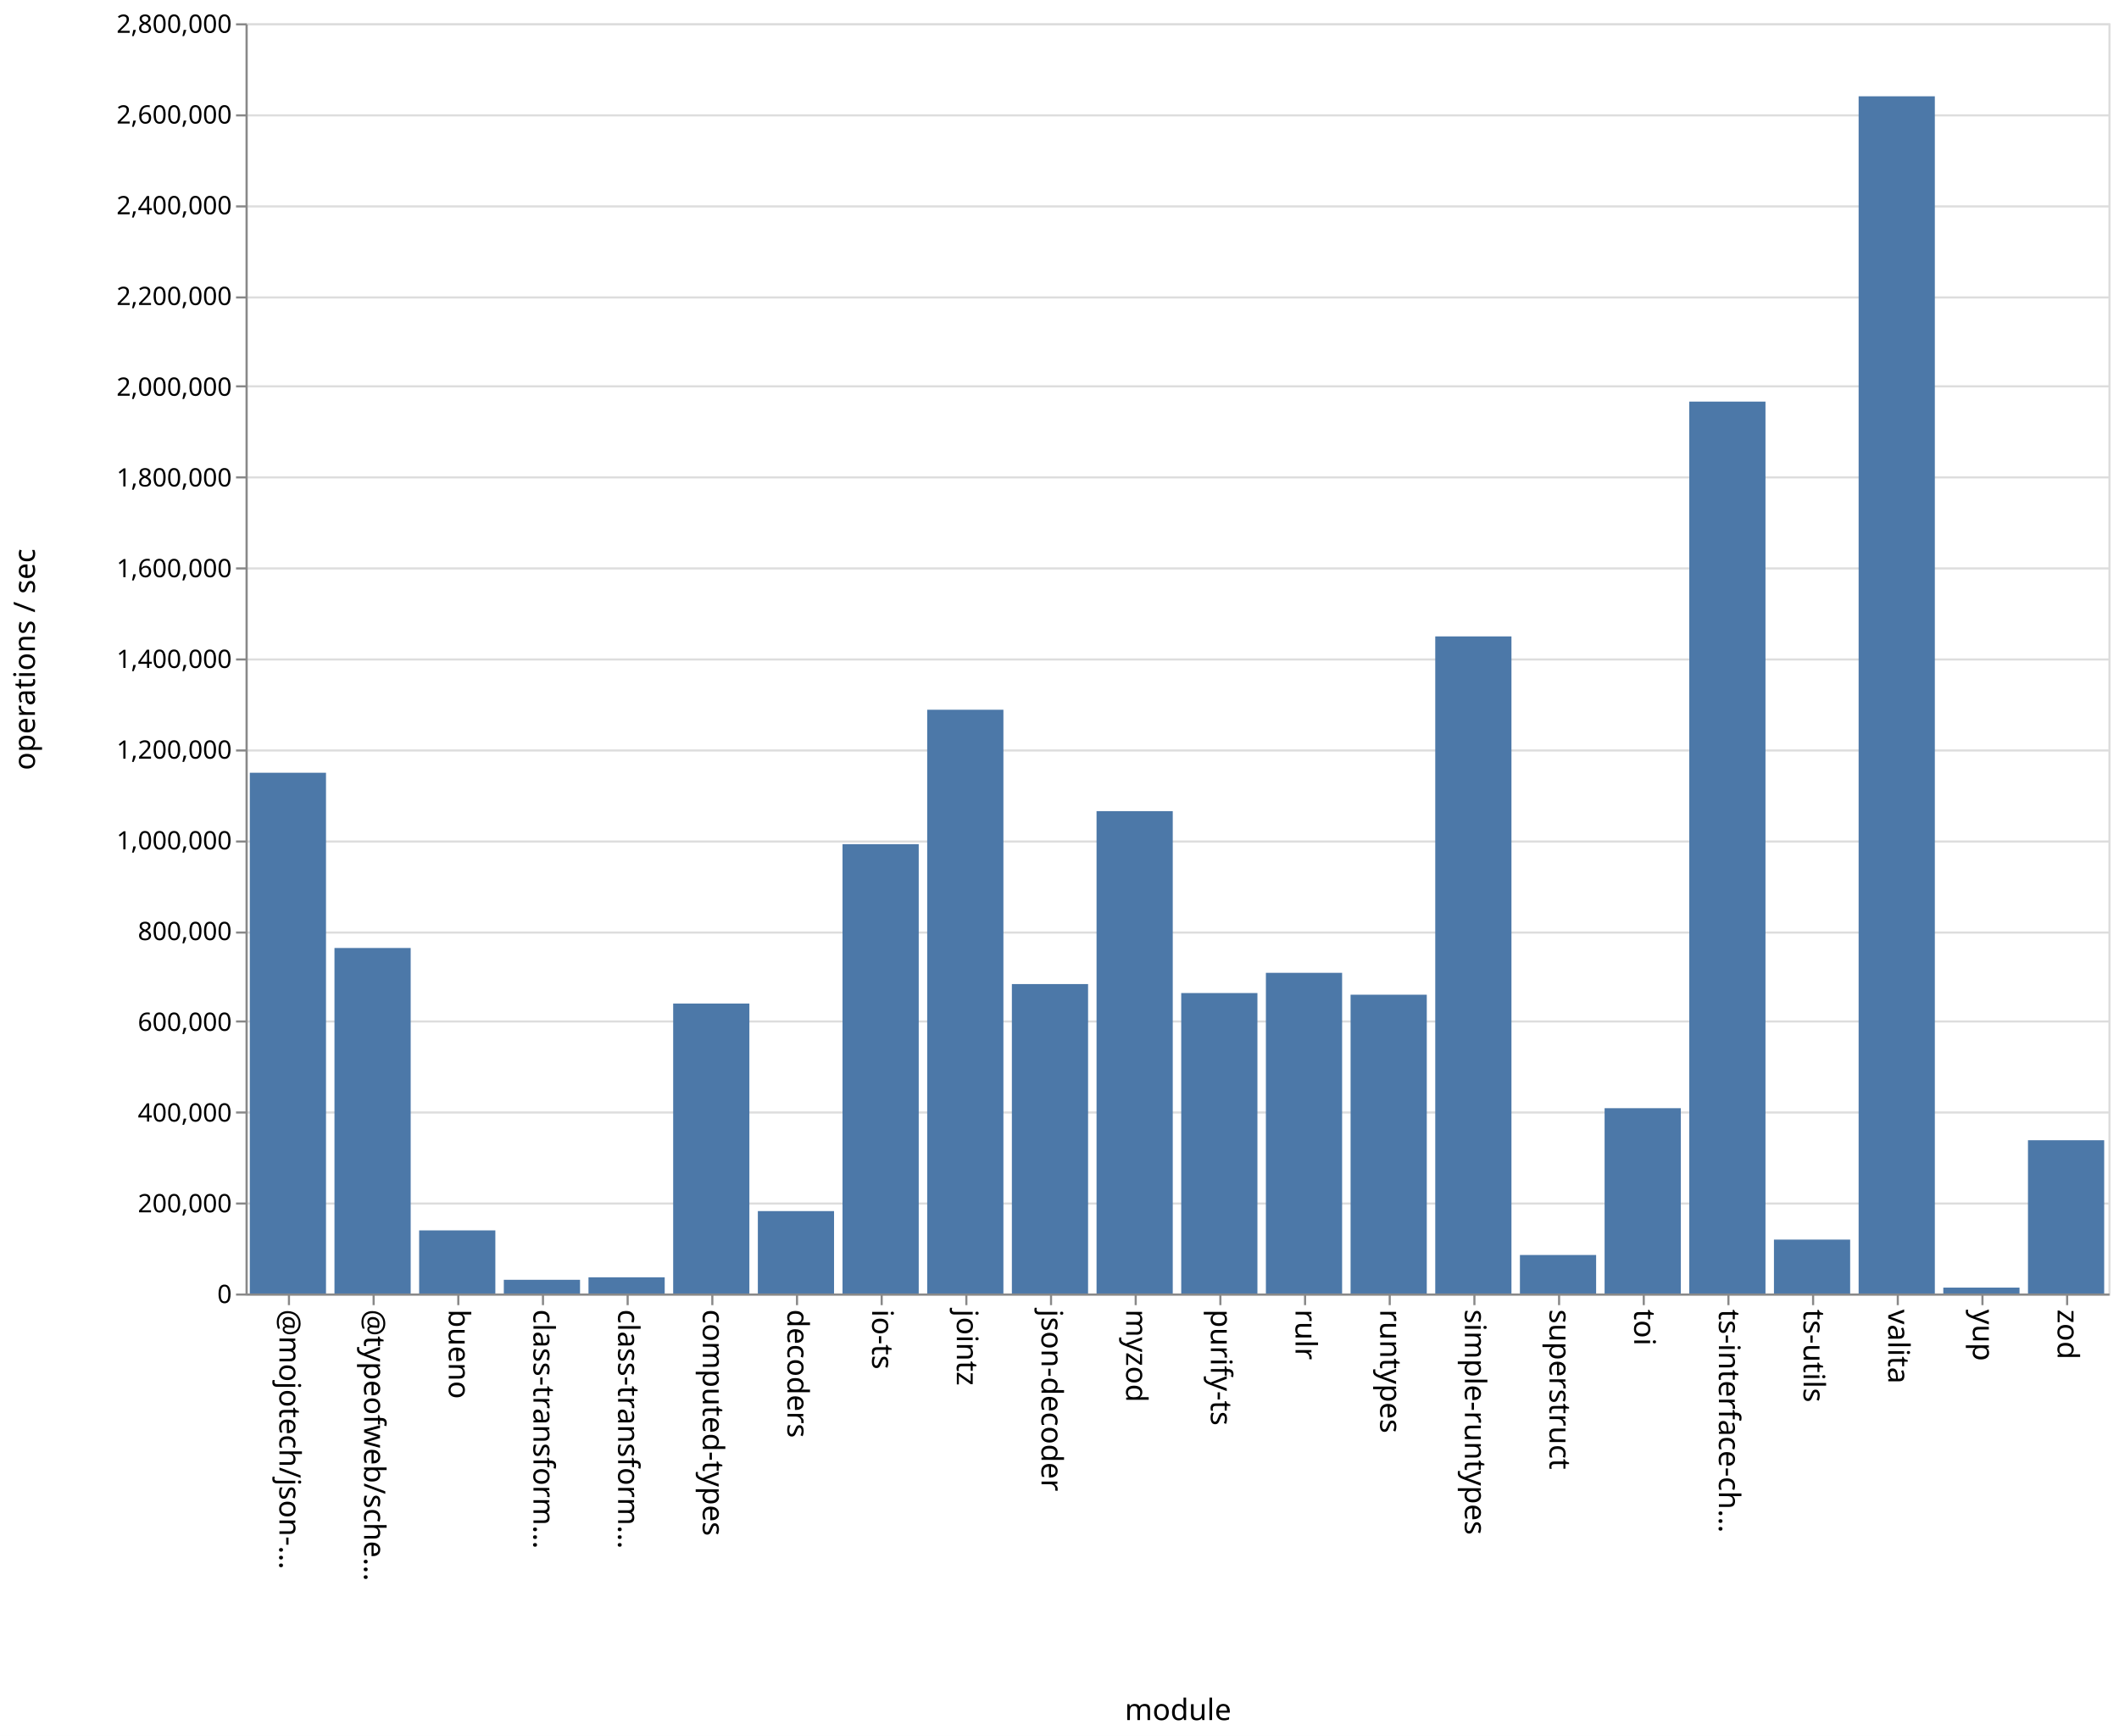
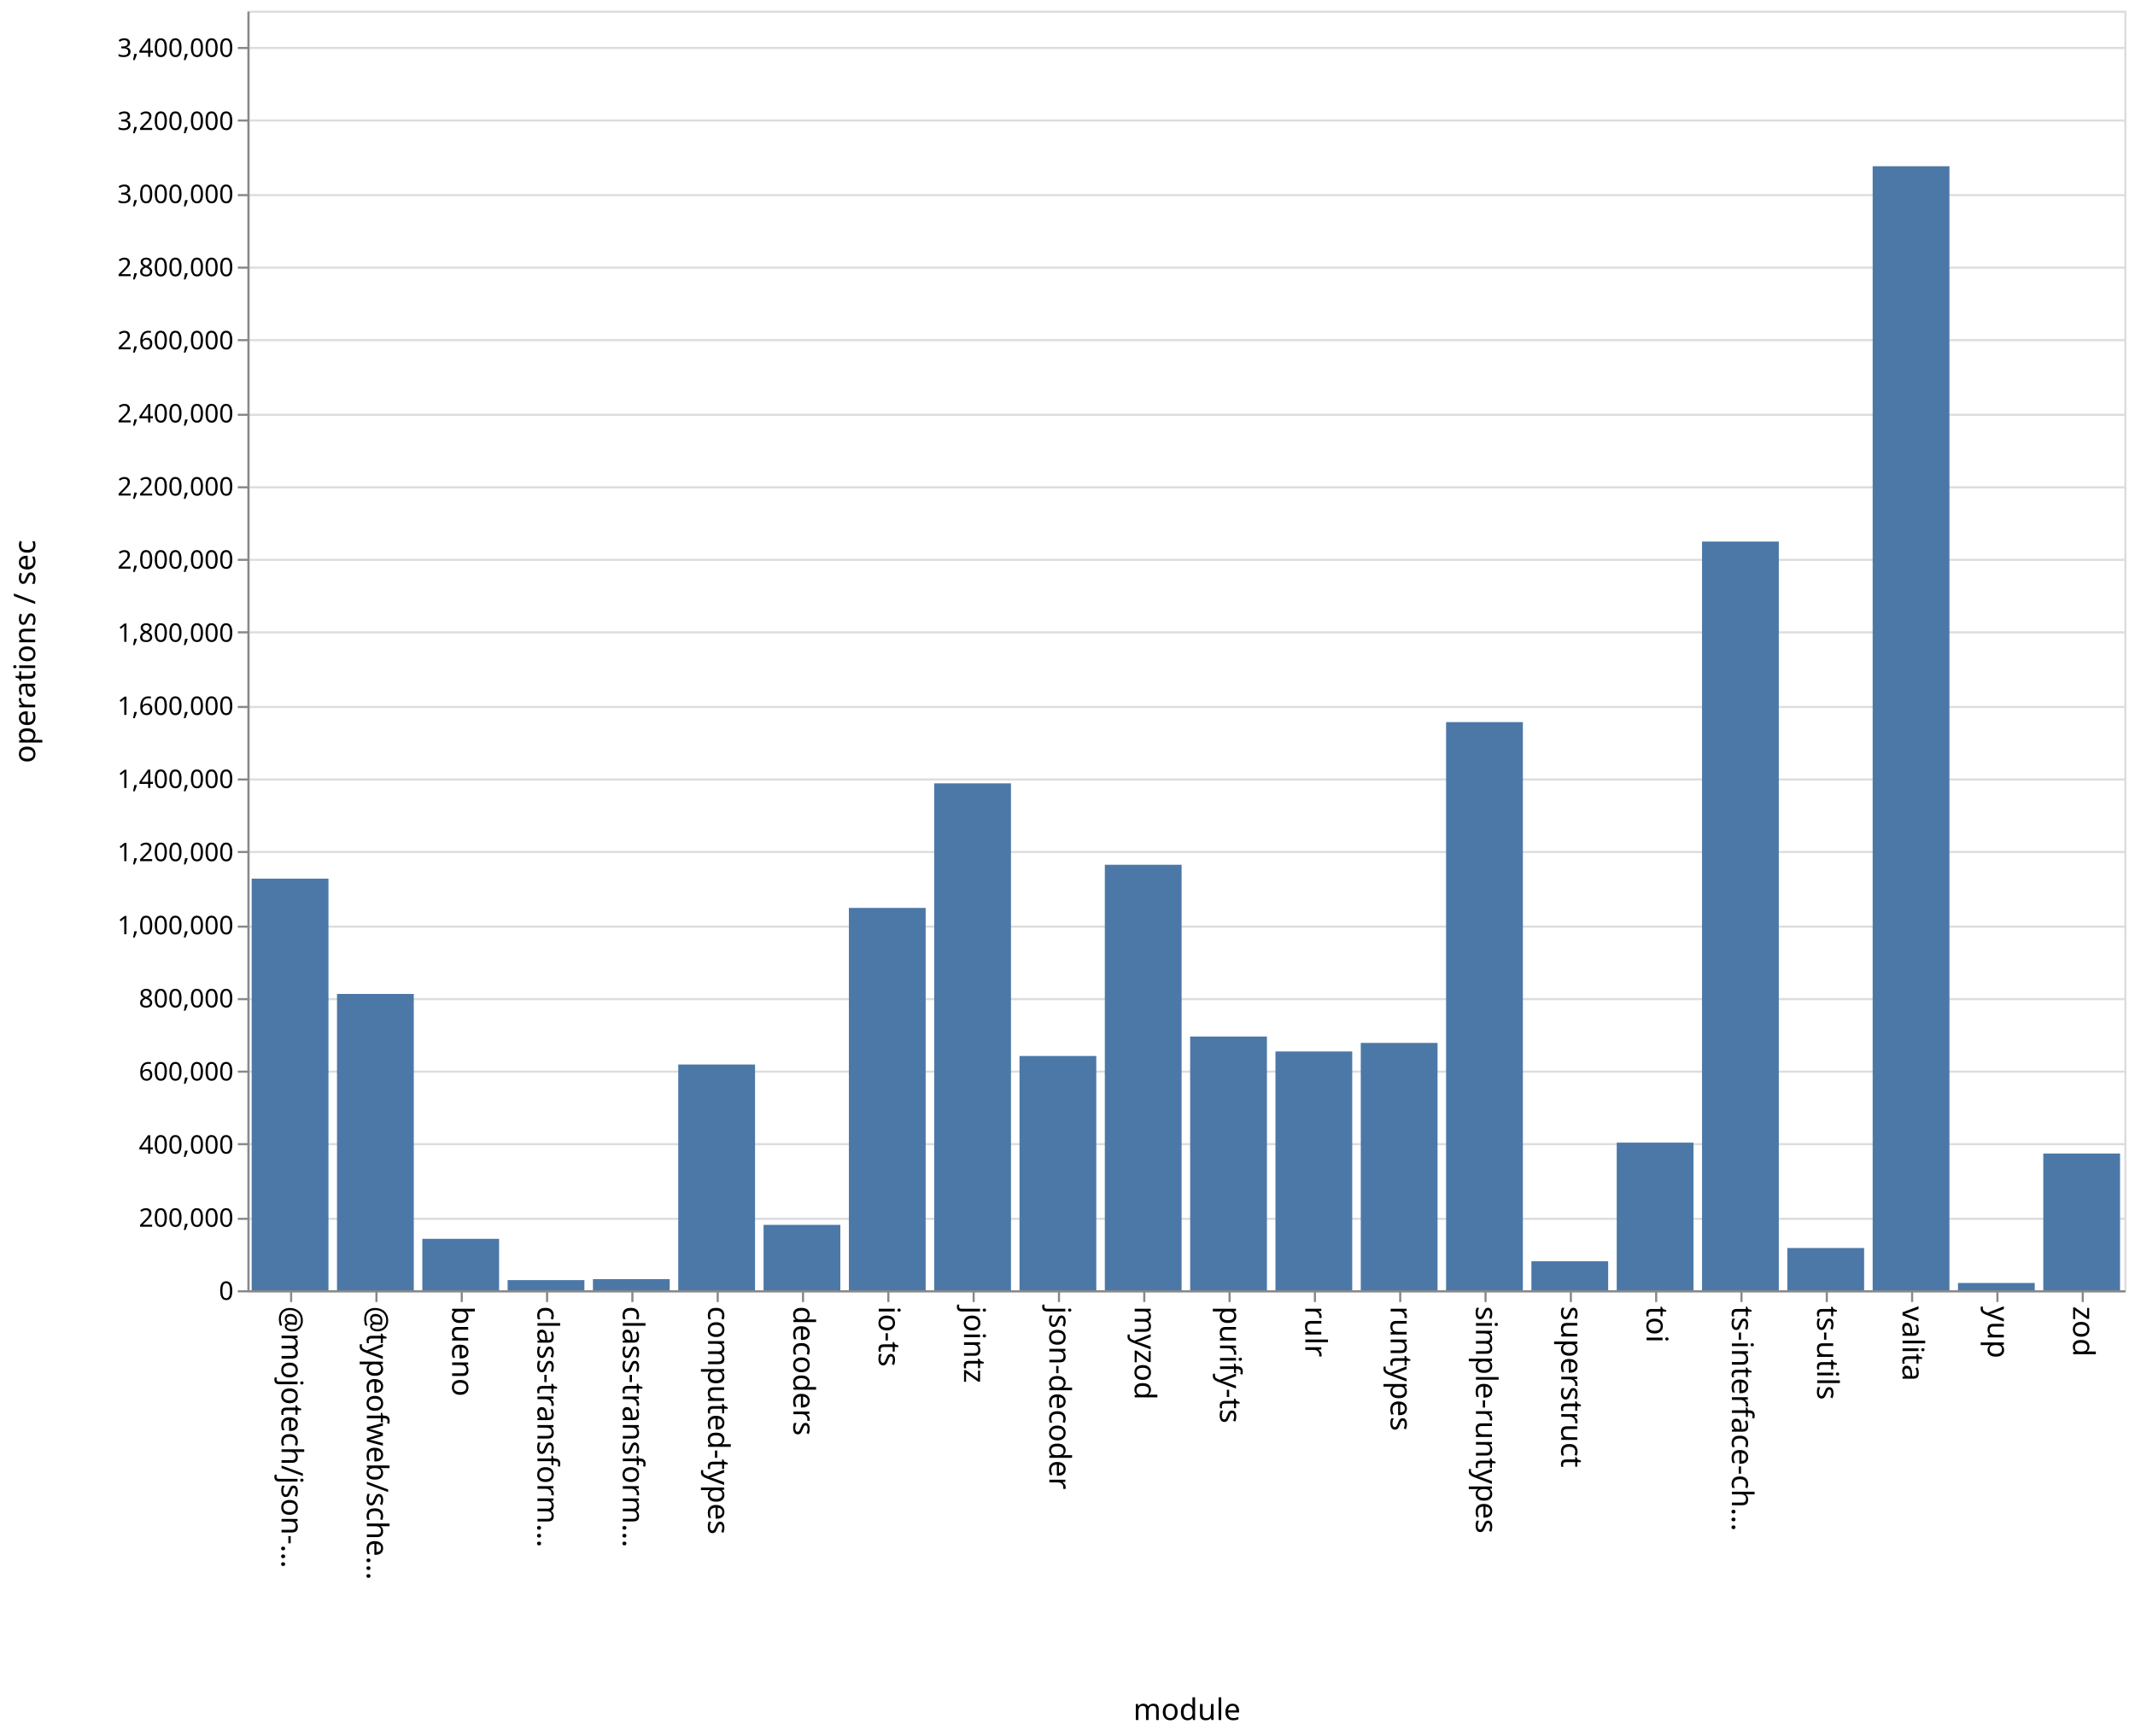
- <svg xmlns="http://www.w3.org/2000/svg" class="marks" width="1001" height="820">
-   <path fill="#fff" d="M0 0h1001v820H0z" />
+ <svg xmlns="http://www.w3.org/2000/svg" class="marks" width="1001" height="814">
+   <path fill="#fff" d="M0 0h1001v814H0z" />
  <g class="mark-group role-frame root" aria-roledescription="group mark container" fill="none" stroke-miterlimit="10">
-     <path class="background" aria-hidden="true" d="M116.5 11.5h880v600h-880Z" stroke="#ddd" />
-     <g class="mark-group role-axis" aria-roledescription="axis" aria-label="Y-axis for a linear scale with values from 0 to 2,800,000">
-       <path class="background" aria-hidden="true" d="M116.5 11.5Z" pointer-events="none" />
+     <path class="background" aria-hidden="true" d="M116.5 5.5h880v600h-880Z" stroke="#ddd" />
+     <g class="mark-group role-axis" aria-roledescription="axis" aria-label="Y-axis for a linear scale with values from 0 to 3,500,000">
+       <path class="background" aria-hidden="true" d="M116.5 5.5Z" pointer-events="none" />
      <g class="mark-rule role-axis-grid" pointer-events="none" stroke="#ddd">
-         <path d="M116.5 611.5h880M116.5 568.5h880M116.5 525.5h880M116.5 482.5h880M116.5 440.5h880M116.5 397.5h880M116.5 354.5h880M116.5 311.5h880M116.5 268.5h880M116.5 225.5h880M116.5 182.5h880M116.5 140.5h880M116.5 97.5h880M116.5 54.5h880M116.5 11.5h880" />
+         <path d="M116.5 605.5h880M116.5 571.5h880M116.5 536.5h880M116.5 502.5h880M116.5 468.5h880M116.5 434.5h880M116.5 399.5h880M116.5 365.5h880M116.5 331.5h880M116.5 296.5h880M116.5 262.5h880M116.5 228.5h880M116.5 194.5h880M116.5 159.5h880M116.5 125.5h880M116.5 91.5h880M116.5 56.5h880M116.5 22.5h880" />
      </g>
    </g>
    <g pointer-events="none" class="mark-group role-axis" aria-roledescription="axis" aria-label="X-axis titled 'module' for a discrete scale with 22 values: @mojotech/json-type-validation, @typeofweb/schema, bueno, class-transformer-validator-async, class-transformer-validator-sync, ending with zod">
-       <path class="background" aria-hidden="true" d="M116.5 611.5Z" />
+       <path class="background" aria-hidden="true" d="M116.5 605.5Z" />
      <g class="mark-rule role-axis-tick" stroke="#888">
-         <path d="M136.5 611.5v5M176.5 611.5v5M216.5 611.5v5M256.5 611.5v5M296.5 611.5v5M336.5 611.5v5M376.5 611.5v5M416.5 611.5v5M456.5 611.5v5M496.5 611.5v5M536.5 611.5v5M576.5 611.5v5M616.5 611.5v5M656.5 611.5v5M696.5 611.5v5M736.5 611.5v5M776.5 611.5v5M816.5 611.5v5M856.5 611.5v5M896.5 611.5v5M936.5 611.5v5M976.5 611.5v5" />
+         <path d="M136.5 605.5v5M176.5 605.5v5M216.5 605.5v5M256.5 605.5v5M296.5 605.5v5M336.5 605.5v5M376.5 605.5v5M416.5 605.5v5M456.5 605.5v5M496.5 605.5v5M536.5 605.5v5M576.5 605.5v5M616.5 605.5v5M656.5 605.5v5M696.5 605.5v5M736.5 605.5v5M776.5 605.5v5M816.5 605.5v5M856.5 605.5v5M896.5 605.5v5M936.5 605.5v5M976.5 605.5v5" />
      </g>
      <g class="mark-text role-axis-label" font-family="sans-serif" font-size="14" fill="#000">
-         <text transform="rotate(90 -243.25 375.25)">@mojotech/json-…</text>
-         <text transform="rotate(90 -223.25 395.25)">@typeofweb/sche…</text>
-         <text transform="rotate(90 -203.25 415.25)">bueno</text>
-         <text transform="rotate(90 -183.25 435.25)">class-transform…</text>
-         <text transform="rotate(90 -163.25 455.25)">class-transform…</text>
-         <text transform="rotate(90 -143.25 475.25)">computed-types</text>
-         <text transform="rotate(90 -123.25 495.25)">decoders</text>
-         <text transform="rotate(90 -103.25 515.25)">io-ts</text>
-         <text transform="rotate(90 -83.25 535.25)">jointz</text>
-         <text transform="rotate(90 -63.25 555.25)">json-decoder</text>
-         <text transform="rotate(90 -43.25 575.25)">myzod</text>
-         <text transform="rotate(90 -23.25 595.25)">purify-ts</text>
-         <text transform="rotate(90 -3.25 615.25)">rulr</text>
-         <text transform="rotate(90 16.75 635.25)">runtypes</text>
-         <text transform="rotate(90 36.75 655.25)">simple-runtypes</text>
-         <text transform="rotate(90 56.75 675.25)">superstruct</text>
-         <text transform="rotate(90 76.75 695.25)">toi</text>
-         <text transform="rotate(90 96.75 715.25)">ts-interface-ch…</text>
-         <text transform="rotate(90 116.75 735.25)">ts-utils</text>
-         <text transform="rotate(90 136.75 755.25)">valita</text>
-         <text transform="rotate(90 156.75 775.25)">yup</text>
-         <text transform="rotate(90 176.75 795.25)">zod</text>
+         <text transform="rotate(90 -240.25 372.25)">@mojotech/json-…</text>
+         <text transform="rotate(90 -220.25 392.25)">@typeofweb/sche…</text>
+         <text transform="rotate(90 -200.25 412.25)">bueno</text>
+         <text transform="rotate(90 -180.25 432.25)">class-transform…</text>
+         <text transform="rotate(90 -160.25 452.25)">class-transform…</text>
+         <text transform="rotate(90 -140.25 472.25)">computed-types</text>
+         <text transform="rotate(90 -120.25 492.25)">decoders</text>
+         <text transform="rotate(90 -100.25 512.25)">io-ts</text>
+         <text transform="rotate(90 -80.25 532.25)">jointz</text>
+         <text transform="rotate(90 -60.25 552.25)">json-decoder</text>
+         <text transform="rotate(90 -40.25 572.25)">myzod</text>
+         <text transform="rotate(90 -20.25 592.25)">purify-ts</text>
+         <text transform="rotate(90 -.25 612.25)">rulr</text>
+         <text transform="rotate(90 19.75 632.25)">runtypes</text>
+         <text transform="rotate(90 39.75 652.25)">simple-runtypes</text>
+         <text transform="rotate(90 59.75 672.25)">superstruct</text>
+         <text transform="rotate(90 79.75 692.25)">toi</text>
+         <text transform="rotate(90 99.75 712.25)">ts-interface-ch…</text>
+         <text transform="rotate(90 119.75 732.25)">ts-utils</text>
+         <text transform="rotate(90 139.75 752.25)">valita</text>
+         <text transform="rotate(90 159.75 772.25)">yup</text>
+         <text transform="rotate(90 179.75 792.25)">zod</text>
      </g>
-       <path stroke="#888" d="M116.5 611.5h880" class="mark-rule role-axis-domain" />
-       <text text-anchor="middle" transform="translate(556.5 812.5)" font-family="sans-serif" font-size="14" fill="#000" class="mark-text role-axis-title">module</text>
+       <path stroke="#888" d="M116.5 605.5h880" class="mark-rule role-axis-domain" />
+       <text text-anchor="middle" transform="translate(556.5 806.5)" font-family="sans-serif" font-size="14" fill="#000" class="mark-text role-axis-title">module</text>
    </g>
-     <g pointer-events="none" class="mark-group role-axis" aria-roledescription="axis" aria-label="Y-axis titled 'operations / sec' for a linear scale with values from 0 to 2,800,000">
-       <path class="background" aria-hidden="true" d="M116.5 11.5Z" />
+     <g pointer-events="none" class="mark-group role-axis" aria-roledescription="axis" aria-label="Y-axis titled 'operations / sec' for a linear scale with values from 0 to 3,500,000">
+       <path class="background" aria-hidden="true" d="M116.5 5.5Z" />
      <g class="mark-rule role-axis-tick" stroke="#888">
-         <path d="M116.5 611.5h-5M116.5 568.5h-5M116.5 525.5h-5M116.5 482.5h-5M116.5 440.5h-5M116.5 397.5h-5M116.5 354.5h-5M116.5 311.5h-5M116.5 268.5h-5M116.5 225.5h-5M116.5 182.5h-5M116.5 140.5h-5M116.5 97.5h-5M116.5 54.5h-5M116.5 11.5h-5" />
+         <path d="M116.5 605.5h-5M116.5 571.5h-5M116.5 536.5h-5M116.5 502.5h-5M116.5 468.5h-5M116.5 434.5h-5M116.5 399.5h-5M116.5 365.5h-5M116.5 331.5h-5M116.5 296.5h-5M116.5 262.5h-5M116.5 228.5h-5M116.5 194.5h-5M116.5 159.5h-5M116.5 125.5h-5M116.5 91.5h-5M116.5 56.5h-5M116.5 22.5h-5" />
      </g>
      <g class="mark-text role-axis-label" text-anchor="end" font-family="sans-serif" font-size="12" fill="#000">
-         <text transform="translate(109.5 615.5)">0</text>
-         <text transform="translate(109.5 572.643)">200,000</text>
-         <text transform="translate(109.5 529.786)">400,000</text>
-         <text transform="translate(109.5 486.929)">600,000</text>
-         <text transform="translate(109.5 444.071)">800,000</text>
-         <text transform="translate(109.5 401.214)">1,000,000</text>
-         <text transform="translate(109.5 358.357)">1,200,000</text>
-         <text transform="translate(109.5 315.5)">1,400,000</text>
-         <text transform="translate(109.5 272.643)">1,600,000</text>
-         <text transform="translate(109.5 229.786)">1,800,000</text>
-         <text transform="translate(109.5 186.929)">2,000,000</text>
-         <text transform="translate(109.5 144.071)">2,200,000</text>
-         <text transform="translate(109.5 101.214)">2,400,000</text>
-         <text transform="translate(109.5 58.357)">2,600,000</text>
-         <text transform="translate(109.5 15.5)">2,800,000</text>
+         <text transform="translate(109.5 609.5)">0</text>
+         <text transform="translate(109.5 575.214)">200,000</text>
+         <text transform="translate(109.5 540.929)">400,000</text>
+         <text transform="translate(109.5 506.643)">600,000</text>
+         <text transform="translate(109.5 472.357)">800,000</text>
+         <text transform="translate(109.5 438.071)">1,000,000</text>
+         <text transform="translate(109.5 403.786)">1,200,000</text>
+         <text transform="translate(109.5 369.5)">1,400,000</text>
+         <text transform="translate(109.5 335.214)">1,600,000</text>
+         <text transform="translate(109.5 300.929)">1,800,000</text>
+         <text transform="translate(109.5 266.643)">2,000,000</text>
+         <text transform="translate(109.5 232.357)">2,200,000</text>
+         <text transform="translate(109.5 198.071)">2,400,000</text>
+         <text transform="translate(109.5 163.786)">2,600,000</text>
+         <text transform="translate(109.5 129.5)">2,800,000</text>
+         <text transform="translate(109.5 95.214)">3,000,000</text>
+         <text transform="translate(109.5 60.929)">3,200,000</text>
+         <text transform="translate(109.5 26.643)">3,400,000</text>
      </g>
-       <path stroke="#888" d="M116.5 611.5v-600" class="mark-rule role-axis-domain" />
-       <text text-anchor="middle" transform="rotate(-90 164 147.5)" font-family="sans-serif" font-size="14" fill="#000" class="mark-text role-axis-title">operations / sec</text>
+       <path stroke="#888" d="M116.5 605.5V5.5" class="mark-rule role-axis-domain" />
+       <text text-anchor="middle" transform="rotate(-90 161 144.5)" font-family="sans-serif" font-size="14" fill="#000" class="mark-text role-axis-title">operations / sec</text>
    </g>
    <g class="mark-rect role-mark marks" aria-roledescription="rect mark container" fill="#4c78a8">
-       <path d="M198 581.19h36V611h-36ZM238 604.527h36V611h-36ZM278 603.35h36V611h-36ZM318 474.032h36V611h-36ZM358 572.073h36V611h-36ZM398 398.747h36V611h-36ZM438 335.255h36V611h-36ZM478 464.835h36V611h-36ZM118 365.015h36V611h-36ZM518 383.151h36V611h-36ZM558 469.077h36V611h-36ZM598 459.523h36V611h-36ZM638 469.863h36V611h-36ZM678 300.612h36V611h-36ZM718 592.812h36V611h-36ZM758 523.466h36V611h-36ZM798 189.7h36V611h-36ZM838 585.538h36V611h-36ZM158 447.794h36V611h-36ZM878 45.486h36V611h-36ZM918 608.217h36V611h-36ZM958 538.602h36V611h-36Z" />
+       <path d="M198 580.891h36V605h-36ZM238 600.247h36V605h-36ZM278 599.78h36V605h-36ZM318 499.153h36V605h-36ZM358 574.344h36V605h-36ZM398 425.72h36V605h-36ZM438 367.31h36V605h-36ZM478 495.153h36V605h-36ZM118 411.996h36V605h-36ZM518 405.486h36V605h-36ZM558 486.032h36V605h-36ZM598 493.025h36V605h-36ZM638 489.021h36V605h-36ZM678 338.6h36V605h-36ZM718 591.411h36V605h-36ZM758 535.784h36V605h-36ZM798 253.94h36V605h-36ZM838 585.194h36V605h-36ZM158 466.059h36V605h-36ZM878 77.948h36V605h-36ZM918 601.585h36V605h-36ZM958 540.885h36V605h-36Z" />
    </g>
  </g>
</svg>
